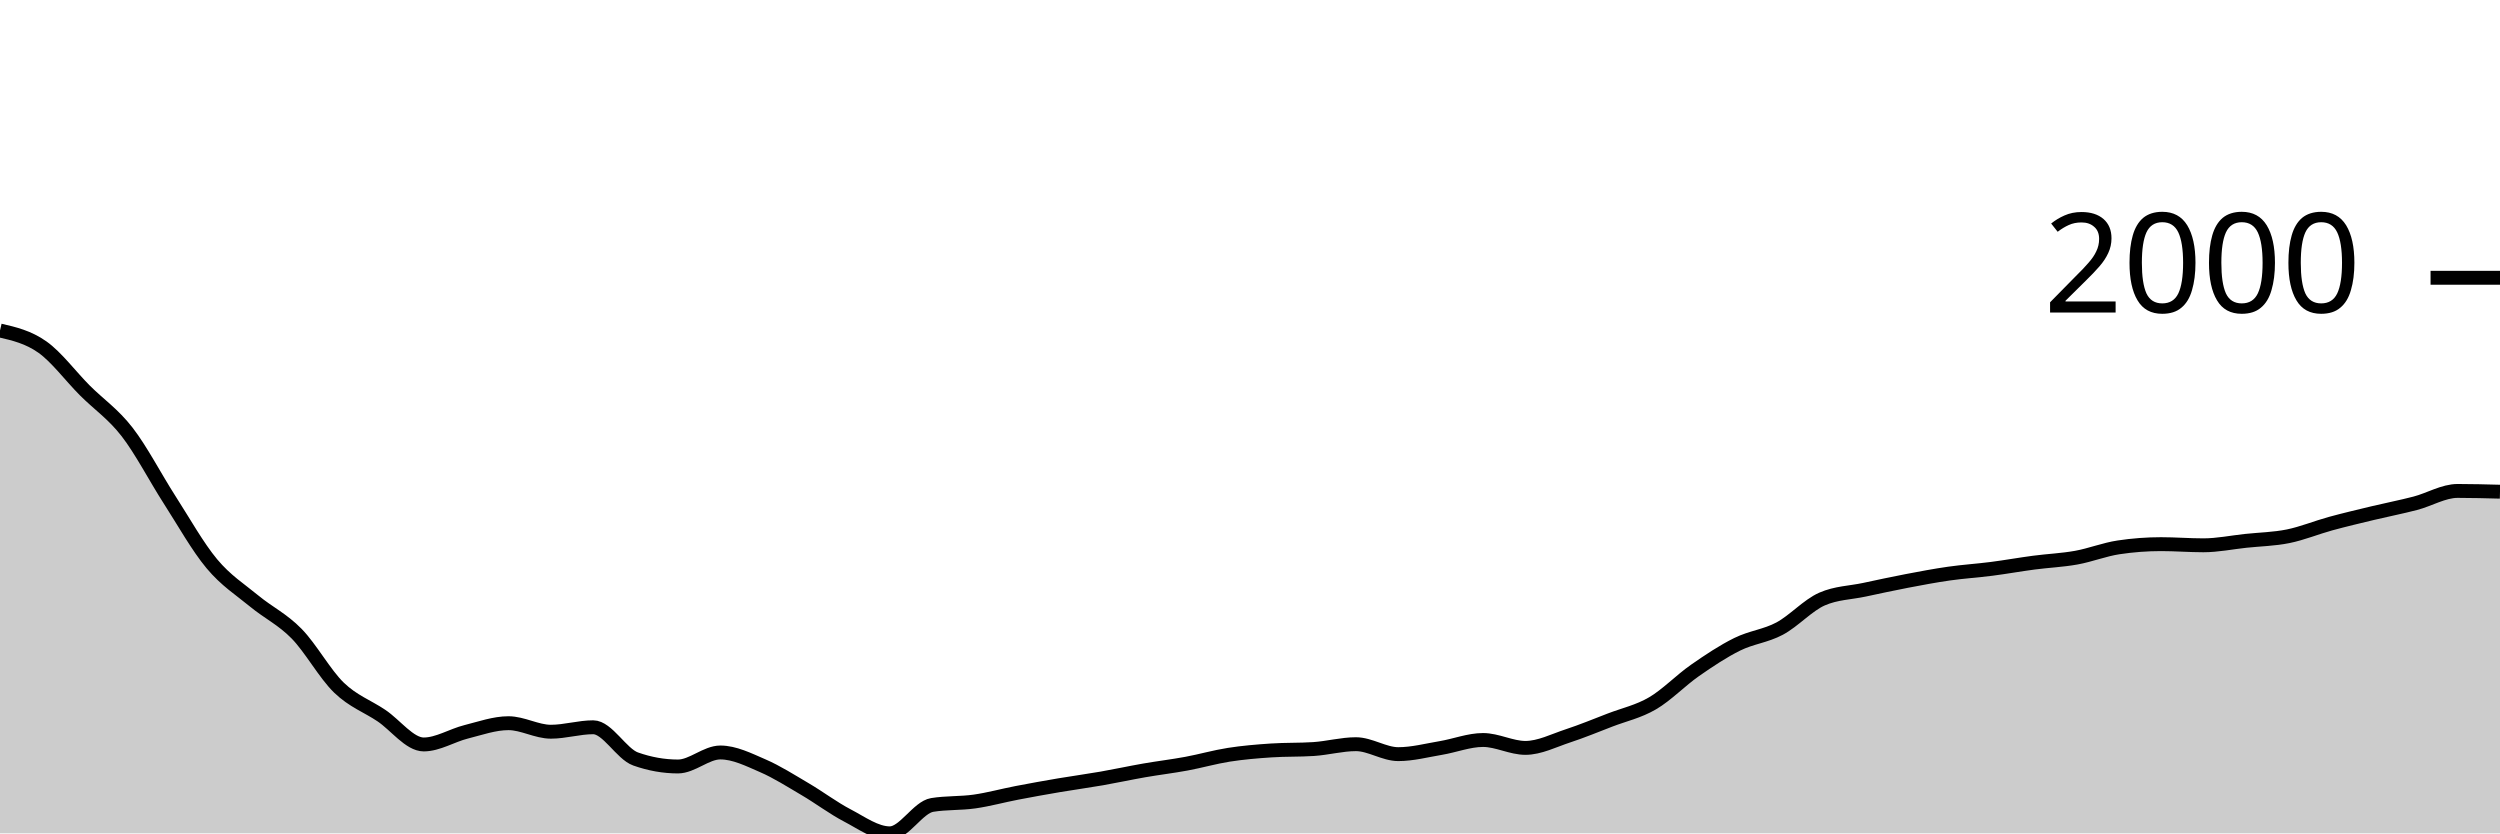
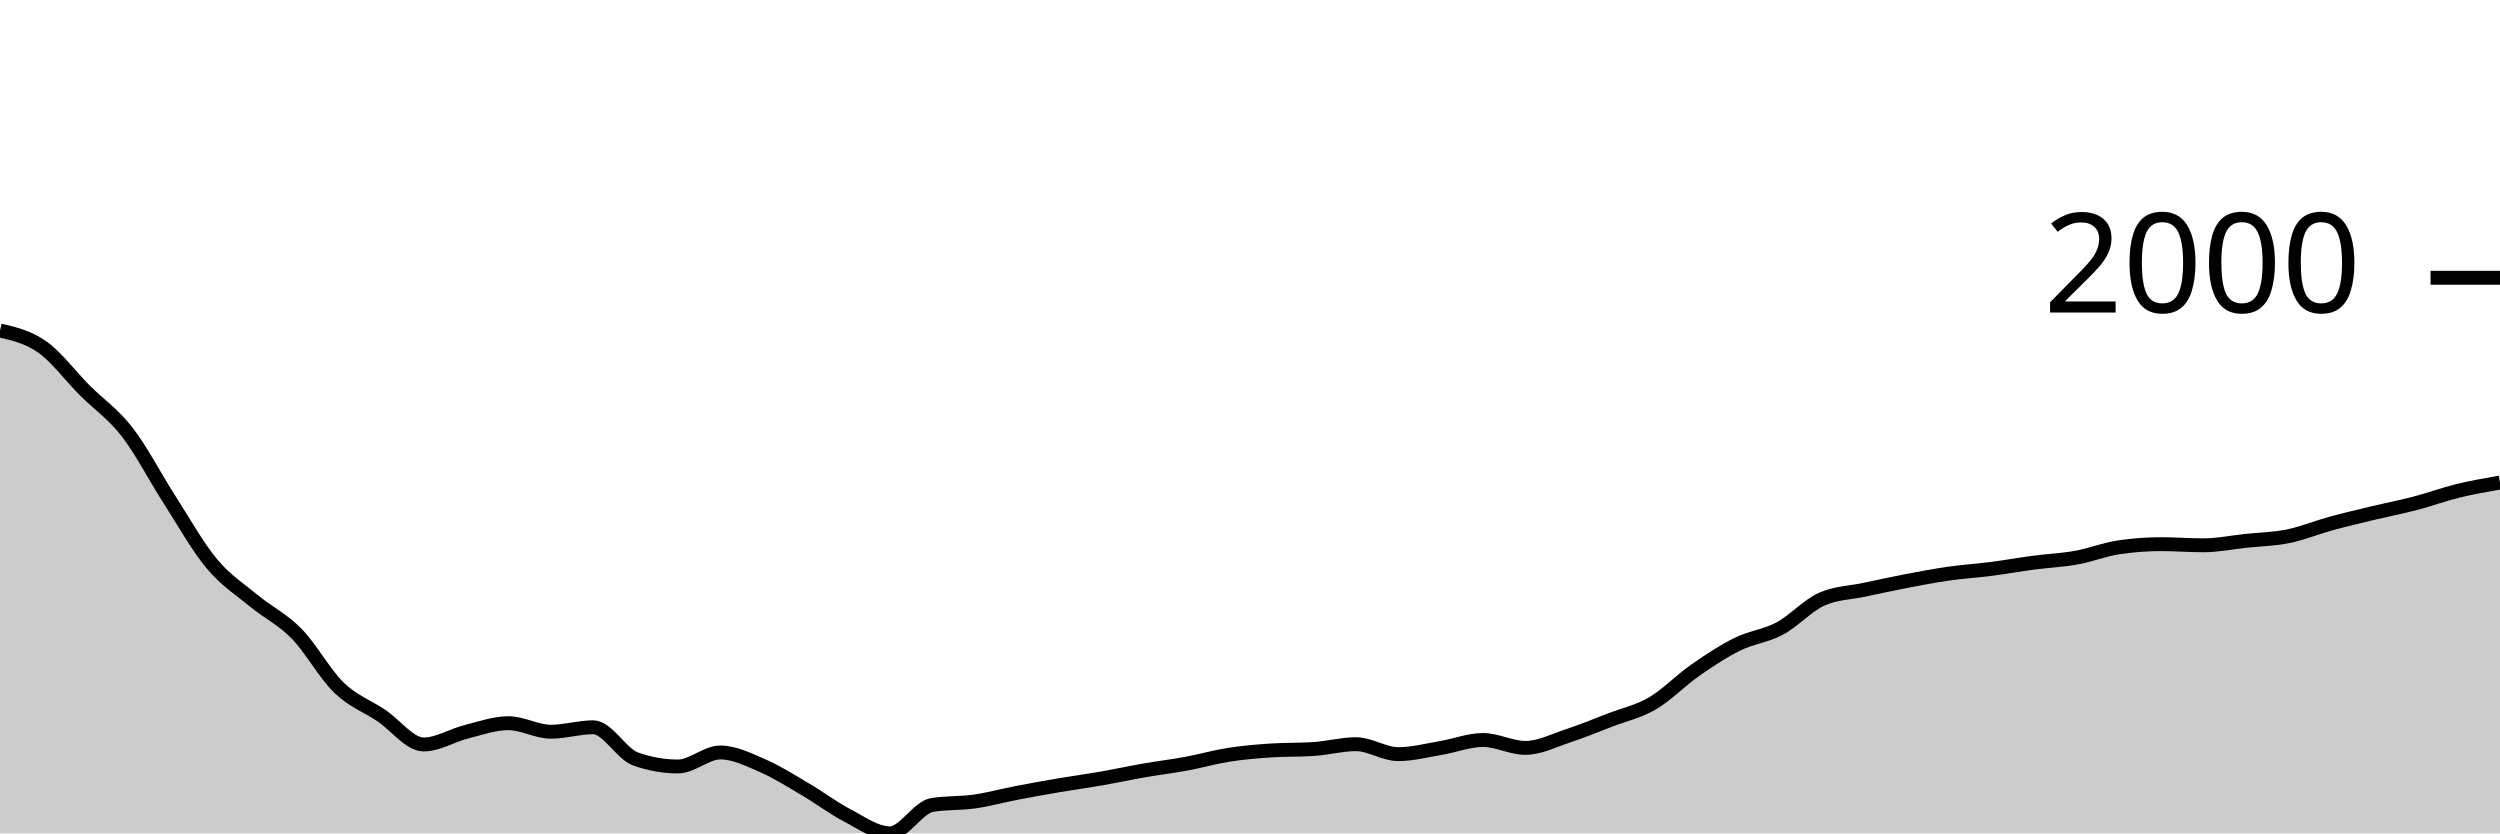
<svg xmlns="http://www.w3.org/2000/svg" viewBox="0 0 180 60">
  <g transform="translate(0,20)">
-     <path class="area" fill="rgba(0, 0, 0, 0.2)" d="M0,3.796C1.017,4.032,2.034,4.269,3.051,4.987C4.068,5.706,5.085,7.085,6.102,8.105C7.119,9.124,8.136,9.791,9.153,11.102C10.169,12.413,11.186,14.389,12.203,15.971C13.22,17.552,14.237,19.374,15.254,20.591C16.271,21.809,17.288,22.439,18.305,23.278C19.322,24.116,20.339,24.586,21.356,25.625C22.373,26.664,23.39,28.529,24.407,29.512C25.424,30.494,26.441,30.838,27.458,31.52C28.475,32.201,29.492,33.601,30.508,33.601C31.525,33.601,32.542,32.948,33.559,32.693C34.576,32.438,35.593,32.07,36.61,32.07C37.627,32.07,38.644,32.684,39.661,32.684C40.678,32.684,41.695,32.363,42.712,32.363C43.729,32.363,44.746,34.285,45.763,34.646C46.78,35.006,47.797,35.187,48.814,35.187C49.831,35.187,50.847,34.178,51.864,34.178C52.881,34.178,53.898,34.692,54.915,35.132C55.932,35.572,56.949,36.221,57.966,36.819C58.983,37.416,60,38.186,61.017,38.716C62.034,39.247,63.051,40,64.068,40C65.085,40,66.102,38.121,67.119,37.956C68.136,37.791,69.153,37.853,70.169,37.708C71.186,37.563,72.203,37.28,73.22,37.085C74.237,36.889,75.254,36.707,76.271,36.534C77.288,36.362,78.305,36.226,79.322,36.049C80.339,35.871,81.356,35.648,82.373,35.471C83.39,35.294,84.407,35.173,85.424,34.985C86.441,34.797,87.458,34.502,88.475,34.343C89.492,34.184,90.508,34.099,91.525,34.032C92.542,33.964,93.559,33.998,94.576,33.931C95.593,33.864,96.61,33.582,97.627,33.582C98.644,33.582,99.661,34.298,100.678,34.298C101.695,34.298,102.712,34.027,103.729,33.857C104.746,33.688,105.763,33.28,106.78,33.28C107.797,33.28,108.814,33.848,109.831,33.848C110.847,33.848,111.864,33.321,112.881,32.986C113.898,32.652,114.915,32.232,115.932,31.84C116.949,31.449,117.966,31.234,118.983,30.639C120,30.045,121.017,28.983,122.034,28.274C123.051,27.565,124.068,26.888,125.085,26.386C126.102,25.883,127.119,25.8,128.136,25.258C129.153,24.715,130.169,23.577,131.186,23.131C132.203,22.685,133.22,22.679,134.237,22.462C135.254,22.245,136.271,22.023,137.288,21.829C138.305,21.635,139.322,21.442,140.339,21.297C141.356,21.152,142.373,21.089,143.39,20.958C144.407,20.827,145.424,20.643,146.441,20.509C147.458,20.374,148.475,20.335,149.492,20.151C150.508,19.968,151.525,19.561,152.542,19.409C153.559,19.256,154.576,19.179,155.593,19.179C156.61,19.179,157.627,19.262,158.644,19.262C159.661,19.262,160.678,19.05,161.695,18.941C162.712,18.833,163.729,18.817,164.746,18.611C165.763,18.405,166.78,17.982,167.797,17.703C168.814,17.425,169.831,17.187,170.847,16.942C171.864,16.698,172.881,16.502,173.898,16.237C174.915,15.971,175.932,15.347,176.949,15.347C177.966,15.347,178.983,15.375,180,15.402L180,40C178.983,40,177.966,40,176.949,40C175.932,40,174.915,40,173.898,40C172.881,40,171.864,40,170.847,40C169.831,40,168.814,40,167.797,40C166.78,40,165.763,40,164.746,40C163.729,40,162.712,40,161.695,40C160.678,40,159.661,40,158.644,40C157.627,40,156.61,40,155.593,40C154.576,40,153.559,40,152.542,40C151.525,40,150.508,40,149.492,40C148.475,40,147.458,40,146.441,40C145.424,40,144.407,40,143.39,40C142.373,40,141.356,40,140.339,40C139.322,40,138.305,40,137.288,40C136.271,40,135.254,40,134.237,40C133.22,40,132.203,40,131.186,40C130.169,40,129.153,40,128.136,40C127.119,40,126.102,40,125.085,40C124.068,40,123.051,40,122.034,40C121.017,40,120,40,118.983,40C117.966,40,116.949,40,115.932,40C114.915,40,113.898,40,112.881,40C111.864,40,110.847,40,109.831,40C108.814,40,107.797,40,106.78,40C105.763,40,104.746,40,103.729,40C102.712,40,101.695,40,100.678,40C99.661,40,98.644,40,97.627,40C96.61,40,95.593,40,94.576,40C93.559,40,92.542,40,91.525,40C90.508,40,89.492,40,88.475,40C87.458,40,86.441,40,85.424,40C84.407,40,83.39,40,82.373,40C81.356,40,80.339,40,79.322,40C78.305,40,77.288,40,76.271,40C75.254,40,74.237,40,73.22,40C72.203,40,71.186,40,70.169,40C69.153,40,68.136,40,67.119,40C66.102,40,65.085,40,64.068,40C63.051,40,62.034,40,61.017,40C60,40,58.983,40,57.966,40C56.949,40,55.932,40,54.915,40C53.898,40,52.881,40,51.864,40C50.847,40,49.831,40,48.814,40C47.797,40,46.78,40,45.763,40C44.746,40,43.729,40,42.712,40C41.695,40,40.678,40,39.661,40C38.644,40,37.627,40,36.61,40C35.593,40,34.576,40,33.559,40C32.542,40,31.525,40,30.508,40C29.492,40,28.475,40,27.458,40C26.441,40,25.424,40,24.407,40C23.39,40,22.373,40,21.356,40C20.339,40,19.322,40,18.305,40C17.288,40,16.271,40,15.254,40C14.237,40,13.22,40,12.203,40C11.186,40,10.169,40,9.153,40C8.136,40,7.119,40,6.102,40C5.085,40,4.068,40,3.051,40C2.034,40,1.017,40,0,40Z" />
-     <path class="line" stroke="black" fill="none" d="M0,3.796C1.017,4.032,2.034,4.269,3.051,4.987C4.068,5.706,5.085,7.085,6.102,8.105C7.119,9.124,8.136,9.791,9.153,11.102C10.169,12.413,11.186,14.389,12.203,15.971C13.22,17.552,14.237,19.374,15.254,20.591C16.271,21.809,17.288,22.439,18.305,23.278C19.322,24.116,20.339,24.586,21.356,25.625C22.373,26.664,23.39,28.529,24.407,29.512C25.424,30.494,26.441,30.838,27.458,31.52C28.475,32.201,29.492,33.601,30.508,33.601C31.525,33.601,32.542,32.948,33.559,32.693C34.576,32.438,35.593,32.07,36.61,32.07C37.627,32.07,38.644,32.684,39.661,32.684C40.678,32.684,41.695,32.363,42.712,32.363C43.729,32.363,44.746,34.285,45.763,34.646C46.78,35.006,47.797,35.187,48.814,35.187C49.831,35.187,50.847,34.178,51.864,34.178C52.881,34.178,53.898,34.692,54.915,35.132C55.932,35.572,56.949,36.221,57.966,36.819C58.983,37.416,60,38.186,61.017,38.716C62.034,39.247,63.051,40,64.068,40C65.085,40,66.102,38.121,67.119,37.956C68.136,37.791,69.153,37.853,70.169,37.708C71.186,37.563,72.203,37.28,73.22,37.085C74.237,36.889,75.254,36.707,76.271,36.534C77.288,36.362,78.305,36.226,79.322,36.049C80.339,35.871,81.356,35.648,82.373,35.471C83.39,35.294,84.407,35.173,85.424,34.985C86.441,34.797,87.458,34.502,88.475,34.343C89.492,34.184,90.508,34.099,91.525,34.032C92.542,33.964,93.559,33.998,94.576,33.931C95.593,33.864,96.61,33.582,97.627,33.582C98.644,33.582,99.661,34.298,100.678,34.298C101.695,34.298,102.712,34.027,103.729,33.857C104.746,33.688,105.763,33.28,106.78,33.28C107.797,33.28,108.814,33.848,109.831,33.848C110.847,33.848,111.864,33.321,112.881,32.986C113.898,32.652,114.915,32.232,115.932,31.84C116.949,31.449,117.966,31.234,118.983,30.639C120,30.045,121.017,28.983,122.034,28.274C123.051,27.565,124.068,26.888,125.085,26.386C126.102,25.883,127.119,25.8,128.136,25.258C129.153,24.715,130.169,23.577,131.186,23.131C132.203,22.685,133.22,22.679,134.237,22.462C135.254,22.245,136.271,22.023,137.288,21.829C138.305,21.635,139.322,21.442,140.339,21.297C141.356,21.152,142.373,21.089,143.39,20.958C144.407,20.827,145.424,20.643,146.441,20.509C147.458,20.374,148.475,20.335,149.492,20.151C150.508,19.968,151.525,19.561,152.542,19.409C153.559,19.256,154.576,19.179,155.593,19.179C156.61,19.179,157.627,19.262,158.644,19.262C159.661,19.262,160.678,19.05,161.695,18.941C162.712,18.833,163.729,18.817,164.746,18.611C165.763,18.405,166.78,17.982,167.797,17.703C168.814,17.425,169.831,17.187,170.847,16.942C171.864,16.698,172.881,16.502,173.898,16.237C174.915,15.971,175.932,15.347,176.949,15.347C177.966,15.347,178.983,15.375,180,15.402" />
+     <path class="area" fill="rgba(0, 0, 0, 0.2)" d="M0,3.796C1.017,4.032,2.034,4.269,3.051,4.987C4.068,5.706,5.085,7.085,6.102,8.105C7.119,9.124,8.136,9.791,9.153,11.102C10.169,12.413,11.186,14.389,12.203,15.971C13.22,17.552,14.237,19.374,15.254,20.591C16.271,21.809,17.288,22.439,18.305,23.278C19.322,24.116,20.339,24.586,21.356,25.625C22.373,26.664,23.39,28.529,24.407,29.512C25.424,30.494,26.441,30.838,27.458,31.52C28.475,32.201,29.492,33.601,30.508,33.601C31.525,33.601,32.542,32.948,33.559,32.693C34.576,32.438,35.593,32.07,36.61,32.07C37.627,32.07,38.644,32.684,39.661,32.684C40.678,32.684,41.695,32.363,42.712,32.363C43.729,32.363,44.746,34.285,45.763,34.646C46.78,35.006,47.797,35.187,48.814,35.187C49.831,35.187,50.847,34.178,51.864,34.178C52.881,34.178,53.898,34.692,54.915,35.132C55.932,35.572,56.949,36.221,57.966,36.819C58.983,37.416,60,38.186,61.017,38.716C62.034,39.247,63.051,40,64.068,40C65.085,40,66.102,38.121,67.119,37.956C68.136,37.791,69.153,37.853,70.169,37.708C71.186,37.563,72.203,37.28,73.22,37.085C74.237,36.889,75.254,36.707,76.271,36.534C77.288,36.362,78.305,36.226,79.322,36.049C80.339,35.871,81.356,35.648,82.373,35.471C83.39,35.294,84.407,35.173,85.424,34.985C86.441,34.797,87.458,34.502,88.475,34.343C89.492,34.184,90.508,34.099,91.525,34.032C92.542,33.964,93.559,33.998,94.576,33.931C95.593,33.864,96.61,33.582,97.627,33.582C98.644,33.582,99.661,34.298,100.678,34.298C101.695,34.298,102.712,34.027,103.729,33.857C104.746,33.688,105.763,33.28,106.78,33.28C107.797,33.28,108.814,33.848,109.831,33.848C110.847,33.848,111.864,33.321,112.881,32.986C113.898,32.652,114.915,32.232,115.932,31.84C116.949,31.449,117.966,31.234,118.983,30.639C120,30.045,121.017,28.983,122.034,28.274C123.051,27.565,124.068,26.888,125.085,26.386C126.102,25.883,127.119,25.8,128.136,25.258C129.153,24.715,130.169,23.577,131.186,23.131C132.203,22.685,133.22,22.679,134.237,22.462C135.254,22.245,136.271,22.023,137.288,21.829C138.305,21.635,139.322,21.442,140.339,21.297C141.356,21.152,142.373,21.089,143.39,20.958C144.407,20.827,145.424,20.643,146.441,20.509C147.458,20.374,148.475,20.335,149.492,20.151C150.508,19.968,151.525,19.561,152.542,19.409C153.559,19.256,154.576,19.179,155.593,19.179C156.61,19.179,157.627,19.262,158.644,19.262C159.661,19.262,160.678,19.05,161.695,18.941C162.712,18.833,163.729,18.817,164.746,18.611C165.763,18.405,166.78,17.982,167.797,17.703C168.814,17.425,169.831,17.187,170.847,16.942C171.864,16.698,172.881,16.502,173.898,16.237C174.915,15.971,175.932,15.596,176.949,15.347C177.966,15.098,178.983,14.92,180,14.742L180,40C178.983,40,177.966,40,176.949,40C175.932,40,174.915,40,173.898,40C172.881,40,171.864,40,170.847,40C169.831,40,168.814,40,167.797,40C166.78,40,165.763,40,164.746,40C163.729,40,162.712,40,161.695,40C160.678,40,159.661,40,158.644,40C157.627,40,156.61,40,155.593,40C154.576,40,153.559,40,152.542,40C151.525,40,150.508,40,149.492,40C148.475,40,147.458,40,146.441,40C145.424,40,144.407,40,143.39,40C142.373,40,141.356,40,140.339,40C139.322,40,138.305,40,137.288,40C136.271,40,135.254,40,134.237,40C133.22,40,132.203,40,131.186,40C130.169,40,129.153,40,128.136,40C127.119,40,126.102,40,125.085,40C124.068,40,123.051,40,122.034,40C121.017,40,120,40,118.983,40C117.966,40,116.949,40,115.932,40C114.915,40,113.898,40,112.881,40C111.864,40,110.847,40,109.831,40C108.814,40,107.797,40,106.78,40C105.763,40,104.746,40,103.729,40C102.712,40,101.695,40,100.678,40C99.661,40,98.644,40,97.627,40C96.61,40,95.593,40,94.576,40C93.559,40,92.542,40,91.525,40C90.508,40,89.492,40,88.475,40C87.458,40,86.441,40,85.424,40C84.407,40,83.39,40,82.373,40C81.356,40,80.339,40,79.322,40C78.305,40,77.288,40,76.271,40C75.254,40,74.237,40,73.22,40C72.203,40,71.186,40,70.169,40C69.153,40,68.136,40,67.119,40C66.102,40,65.085,40,64.068,40C63.051,40,62.034,40,61.017,40C60,40,58.983,40,57.966,40C56.949,40,55.932,40,54.915,40C53.898,40,52.881,40,51.864,40C50.847,40,49.831,40,48.814,40C47.797,40,46.78,40,45.763,40C44.746,40,43.729,40,42.712,40C41.695,40,40.678,40,39.661,40C38.644,40,37.627,40,36.61,40C35.593,40,34.576,40,33.559,40C32.542,40,31.525,40,30.508,40C29.492,40,28.475,40,27.458,40C26.441,40,25.424,40,24.407,40C23.39,40,22.373,40,21.356,40C20.339,40,19.322,40,18.305,40C17.288,40,16.271,40,15.254,40C14.237,40,13.22,40,12.203,40C11.186,40,10.169,40,9.153,40C8.136,40,7.119,40,6.102,40C5.085,40,4.068,40,3.051,40C2.034,40,1.017,40,0,40Z" />
+     <path class="line" stroke="black" fill="none" d="M0,3.796C1.017,4.032,2.034,4.269,3.051,4.987C4.068,5.706,5.085,7.085,6.102,8.105C7.119,9.124,8.136,9.791,9.153,11.102C10.169,12.413,11.186,14.389,12.203,15.971C13.22,17.552,14.237,19.374,15.254,20.591C16.271,21.809,17.288,22.439,18.305,23.278C19.322,24.116,20.339,24.586,21.356,25.625C22.373,26.664,23.39,28.529,24.407,29.512C25.424,30.494,26.441,30.838,27.458,31.52C28.475,32.201,29.492,33.601,30.508,33.601C31.525,33.601,32.542,32.948,33.559,32.693C34.576,32.438,35.593,32.07,36.61,32.07C37.627,32.07,38.644,32.684,39.661,32.684C40.678,32.684,41.695,32.363,42.712,32.363C43.729,32.363,44.746,34.285,45.763,34.646C46.78,35.006,47.797,35.187,48.814,35.187C49.831,35.187,50.847,34.178,51.864,34.178C52.881,34.178,53.898,34.692,54.915,35.132C55.932,35.572,56.949,36.221,57.966,36.819C58.983,37.416,60,38.186,61.017,38.716C62.034,39.247,63.051,40,64.068,40C65.085,40,66.102,38.121,67.119,37.956C68.136,37.791,69.153,37.853,70.169,37.708C71.186,37.563,72.203,37.28,73.22,37.085C74.237,36.889,75.254,36.707,76.271,36.534C77.288,36.362,78.305,36.226,79.322,36.049C80.339,35.871,81.356,35.648,82.373,35.471C83.39,35.294,84.407,35.173,85.424,34.985C86.441,34.797,87.458,34.502,88.475,34.343C89.492,34.184,90.508,34.099,91.525,34.032C92.542,33.964,93.559,33.998,94.576,33.931C95.593,33.864,96.61,33.582,97.627,33.582C98.644,33.582,99.661,34.298,100.678,34.298C101.695,34.298,102.712,34.027,103.729,33.857C104.746,33.688,105.763,33.28,106.78,33.28C107.797,33.28,108.814,33.848,109.831,33.848C110.847,33.848,111.864,33.321,112.881,32.986C113.898,32.652,114.915,32.232,115.932,31.84C116.949,31.449,117.966,31.234,118.983,30.639C120,30.045,121.017,28.983,122.034,28.274C123.051,27.565,124.068,26.888,125.085,26.386C126.102,25.883,127.119,25.8,128.136,25.258C129.153,24.715,130.169,23.577,131.186,23.131C132.203,22.685,133.22,22.679,134.237,22.462C135.254,22.245,136.271,22.023,137.288,21.829C138.305,21.635,139.322,21.442,140.339,21.297C141.356,21.152,142.373,21.089,143.39,20.958C144.407,20.827,145.424,20.643,146.441,20.509C147.458,20.374,148.475,20.335,149.492,20.151C150.508,19.968,151.525,19.561,152.542,19.409C153.559,19.256,154.576,19.179,155.593,19.179C156.61,19.179,157.627,19.262,158.644,19.262C159.661,19.262,160.678,19.05,161.695,18.941C162.712,18.833,163.729,18.817,164.746,18.611C165.763,18.405,166.78,17.982,167.797,17.703C168.814,17.425,169.831,17.187,170.847,16.942C171.864,16.698,172.881,16.502,173.898,16.237C174.915,15.971,175.932,15.596,176.949,15.347C177.966,15.098,178.983,14.92,180,14.742" />
    <path class="axis-ceiling" stroke-width="1" stroke="black" fill="none" d="M175,0L180,0" />
    <text class="axis-ceiling-label" font-family="sans-serif" text-anchor="end" font-size="10px" x="170" y="2.5">2000</text>
  </g>
</svg>
